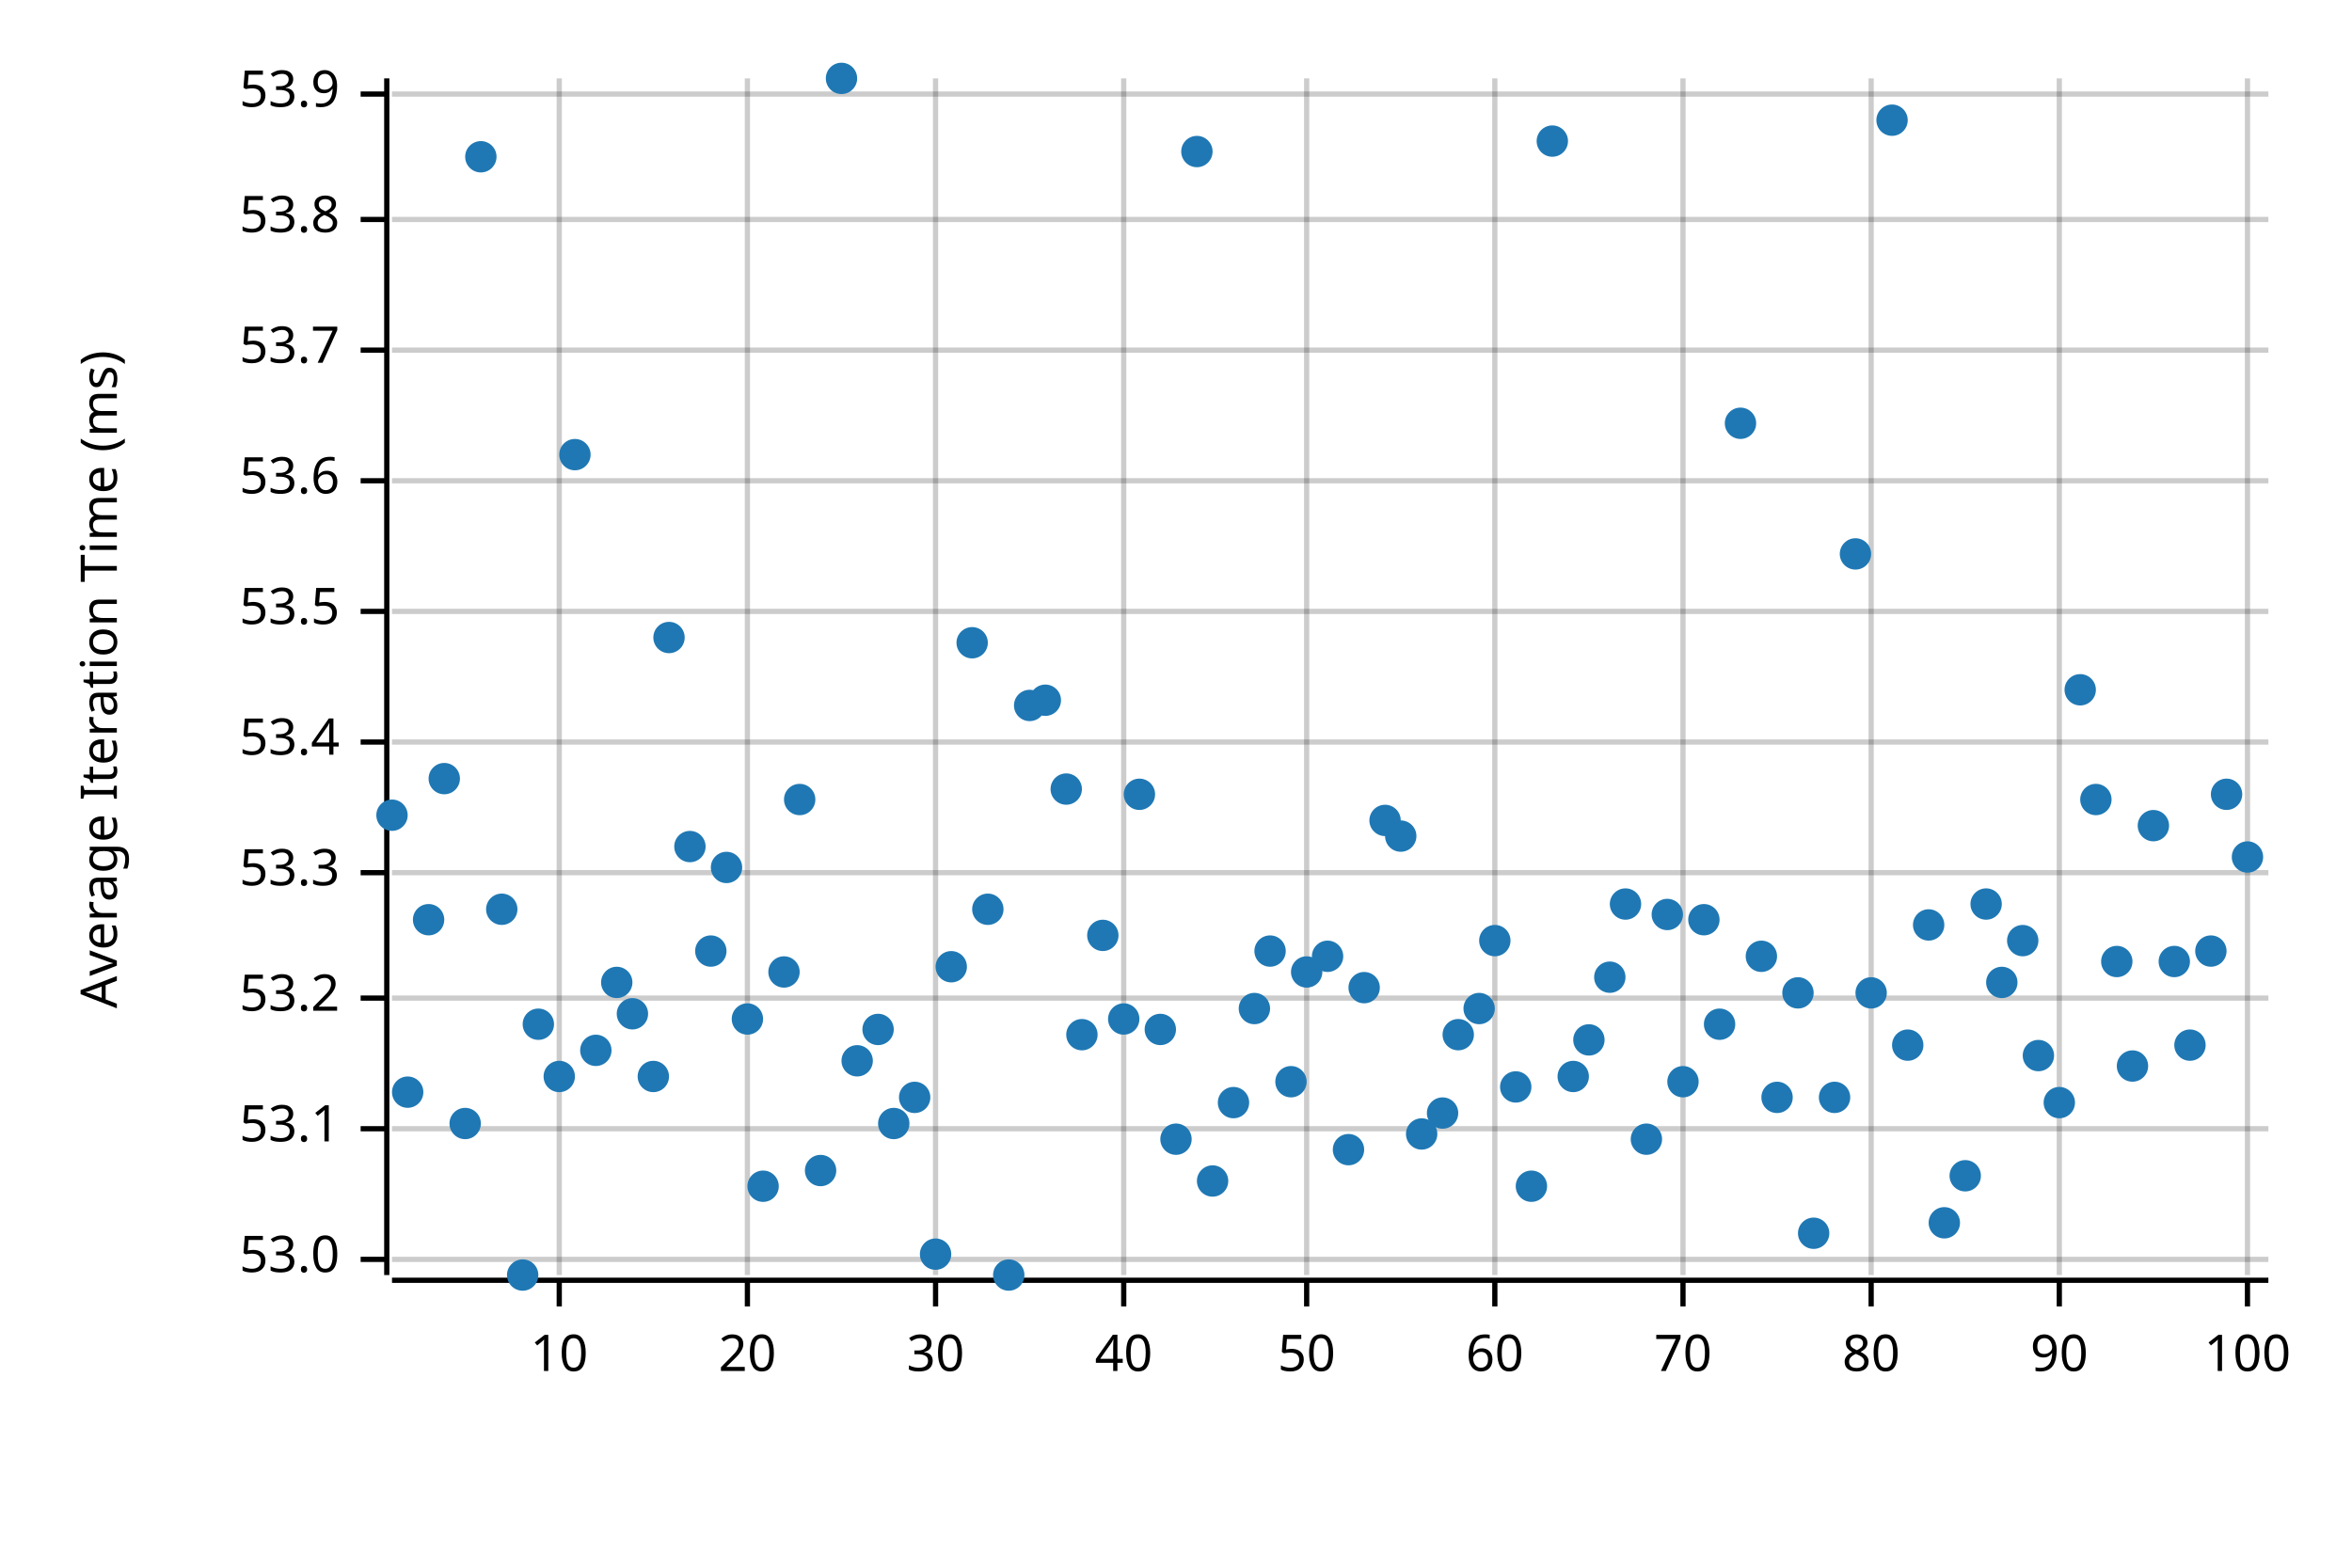
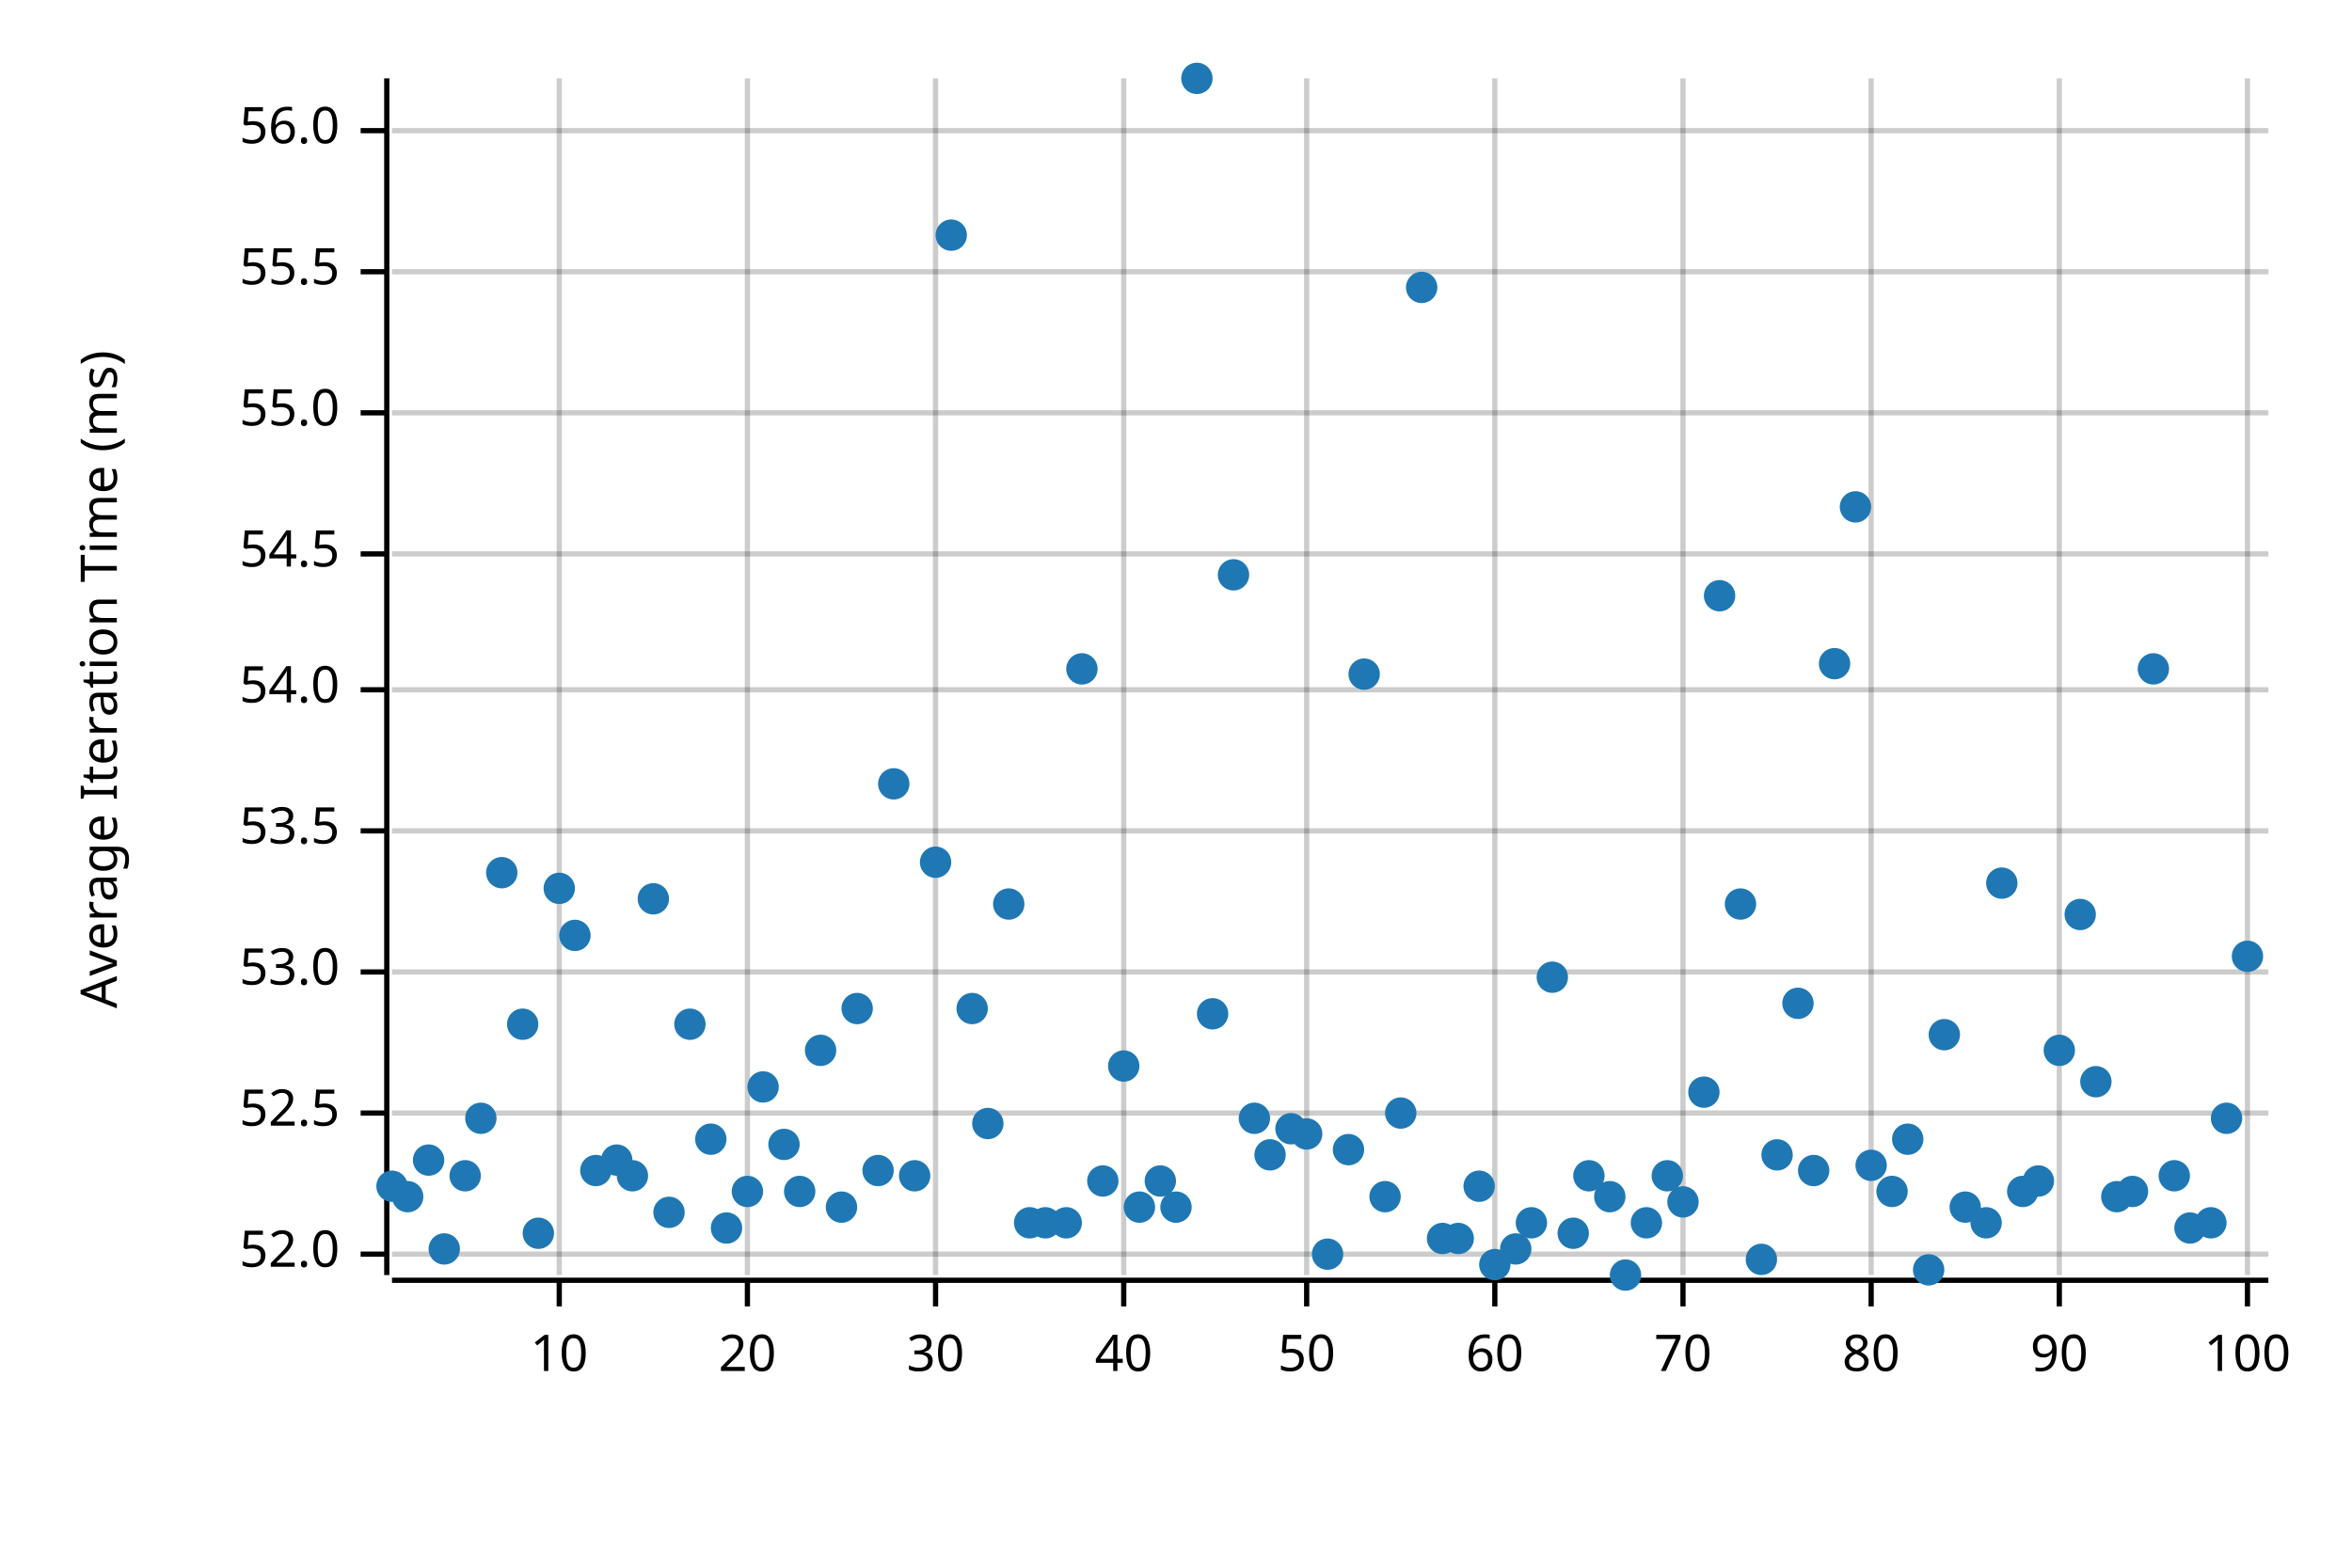
<svg xmlns="http://www.w3.org/2000/svg" width="450" height="300" viewBox="0 0 450 300">
  <text x="15" y="130" dy="0.76em" text-anchor="middle" font-family="sans-serif" font-size="9.677" opacity="1" fill="#000000" transform="rotate(270, 15, 130)">
Average Iteration Time (ms)
</text>
  <line opacity="0.2" stroke="#000000" stroke-width="1" x1="107" y1="244" x2="107" y2="15" />
  <line opacity="0.2" stroke="#000000" stroke-width="1" x1="143" y1="244" x2="143" y2="15" />
  <line opacity="0.2" stroke="#000000" stroke-width="1" x1="179" y1="244" x2="179" y2="15" />
  <line opacity="0.2" stroke="#000000" stroke-width="1" x1="215" y1="244" x2="215" y2="15" />
  <line opacity="0.2" stroke="#000000" stroke-width="1" x1="250" y1="244" x2="250" y2="15" />
  <line opacity="0.2" stroke="#000000" stroke-width="1" x1="286" y1="244" x2="286" y2="15" />
  <line opacity="0.2" stroke="#000000" stroke-width="1" x1="322" y1="244" x2="322" y2="15" />
  <line opacity="0.2" stroke="#000000" stroke-width="1" x1="358" y1="244" x2="358" y2="15" />
  <line opacity="0.2" stroke="#000000" stroke-width="1" x1="394" y1="244" x2="394" y2="15" />
  <line opacity="0.2" stroke="#000000" stroke-width="1" x1="430" y1="244" x2="430" y2="15" />
-   <line opacity="0.2" stroke="#000000" stroke-width="1" x1="75" y1="241" x2="434" y2="241" />
-   <line opacity="0.2" stroke="#000000" stroke-width="1" x1="75" y1="216" x2="434" y2="216" />
-   <line opacity="0.2" stroke="#000000" stroke-width="1" x1="75" y1="191" x2="434" y2="191" />
-   <line opacity="0.2" stroke="#000000" stroke-width="1" x1="75" y1="167" x2="434" y2="167" />
-   <line opacity="0.2" stroke="#000000" stroke-width="1" x1="75" y1="142" x2="434" y2="142" />
-   <line opacity="0.2" stroke="#000000" stroke-width="1" x1="75" y1="117" x2="434" y2="117" />
-   <line opacity="0.2" stroke="#000000" stroke-width="1" x1="75" y1="92" x2="434" y2="92" />
-   <line opacity="0.2" stroke="#000000" stroke-width="1" x1="75" y1="67" x2="434" y2="67" />
-   <line opacity="0.2" stroke="#000000" stroke-width="1" x1="75" y1="42" x2="434" y2="42" />
-   <line opacity="0.2" stroke="#000000" stroke-width="1" x1="75" y1="18" x2="434" y2="18" />
+   <line opacity="0.2" stroke="#000000" stroke-width="1" x1="75" y1="240" x2="434" y2="240" />
+   <line opacity="0.2" stroke="#000000" stroke-width="1" x1="75" y1="213" x2="434" y2="213" />
+   <line opacity="0.2" stroke="#000000" stroke-width="1" x1="75" y1="186" x2="434" y2="186" />
+   <line opacity="0.2" stroke="#000000" stroke-width="1" x1="75" y1="159" x2="434" y2="159" />
+   <line opacity="0.2" stroke="#000000" stroke-width="1" x1="75" y1="132" x2="434" y2="132" />
+   <line opacity="0.2" stroke="#000000" stroke-width="1" x1="75" y1="106" x2="434" y2="106" />
+   <line opacity="0.2" stroke="#000000" stroke-width="1" x1="75" y1="79" x2="434" y2="79" />
+   <line opacity="0.2" stroke="#000000" stroke-width="1" x1="75" y1="52" x2="434" y2="52" />
+   <line opacity="0.2" stroke="#000000" stroke-width="1" x1="75" y1="25" x2="434" y2="25" />
  <polyline fill="none" opacity="1" stroke="#000000" stroke-width="1" points="74,15 74,244 " />
-   <text x="65" y="241" dy="0.5ex" text-anchor="end" font-family="sans-serif" font-size="9.677" opacity="1" fill="#000000">
+   <text x="65" y="240" dy="0.5ex" text-anchor="end" font-family="sans-serif" font-size="9.677" opacity="1" fill="#000000">
+ 52.0
+ </text>
+   <polyline fill="none" opacity="1" stroke="#000000" stroke-width="1" points="69,240 74,240 " />
+   <text x="65" y="213" dy="0.5ex" text-anchor="end" font-family="sans-serif" font-size="9.677" opacity="1" fill="#000000">
+ 52.5
+ </text>
+   <polyline fill="none" opacity="1" stroke="#000000" stroke-width="1" points="69,213 74,213 " />
+   <text x="65" y="186" dy="0.5ex" text-anchor="end" font-family="sans-serif" font-size="9.677" opacity="1" fill="#000000">
53.0
</text>
-   <polyline fill="none" opacity="1" stroke="#000000" stroke-width="1" points="69,241 74,241 " />
-   <text x="65" y="216" dy="0.5ex" text-anchor="end" font-family="sans-serif" font-size="9.677" opacity="1" fill="#000000">
- 53.1
- </text>
-   <polyline fill="none" opacity="1" stroke="#000000" stroke-width="1" points="69,216 74,216 " />
-   <text x="65" y="191" dy="0.5ex" text-anchor="end" font-family="sans-serif" font-size="9.677" opacity="1" fill="#000000">
- 53.2
- </text>
-   <polyline fill="none" opacity="1" stroke="#000000" stroke-width="1" points="69,191 74,191 " />
-   <text x="65" y="167" dy="0.5ex" text-anchor="end" font-family="sans-serif" font-size="9.677" opacity="1" fill="#000000">
- 53.3
- </text>
-   <polyline fill="none" opacity="1" stroke="#000000" stroke-width="1" points="69,167 74,167 " />
-   <text x="65" y="142" dy="0.5ex" text-anchor="end" font-family="sans-serif" font-size="9.677" opacity="1" fill="#000000">
- 53.4
- </text>
-   <polyline fill="none" opacity="1" stroke="#000000" stroke-width="1" points="69,142 74,142 " />
-   <text x="65" y="117" dy="0.5ex" text-anchor="end" font-family="sans-serif" font-size="9.677" opacity="1" fill="#000000">
+   <polyline fill="none" opacity="1" stroke="#000000" stroke-width="1" points="69,186 74,186 " />
+   <text x="65" y="159" dy="0.5ex" text-anchor="end" font-family="sans-serif" font-size="9.677" opacity="1" fill="#000000">
53.5
</text>
-   <polyline fill="none" opacity="1" stroke="#000000" stroke-width="1" points="69,117 74,117 " />
-   <text x="65" y="92" dy="0.5ex" text-anchor="end" font-family="sans-serif" font-size="9.677" opacity="1" fill="#000000">
- 53.6
- </text>
-   <polyline fill="none" opacity="1" stroke="#000000" stroke-width="1" points="69,92 74,92 " />
-   <text x="65" y="67" dy="0.5ex" text-anchor="end" font-family="sans-serif" font-size="9.677" opacity="1" fill="#000000">
- 53.7
- </text>
-   <polyline fill="none" opacity="1" stroke="#000000" stroke-width="1" points="69,67 74,67 " />
-   <text x="65" y="42" dy="0.5ex" text-anchor="end" font-family="sans-serif" font-size="9.677" opacity="1" fill="#000000">
- 53.8
- </text>
-   <polyline fill="none" opacity="1" stroke="#000000" stroke-width="1" points="69,42 74,42 " />
-   <text x="65" y="18" dy="0.5ex" text-anchor="end" font-family="sans-serif" font-size="9.677" opacity="1" fill="#000000">
- 53.9
- </text>
-   <polyline fill="none" opacity="1" stroke="#000000" stroke-width="1" points="69,18 74,18 " />
+   <polyline fill="none" opacity="1" stroke="#000000" stroke-width="1" points="69,159 74,159 " />
+   <text x="65" y="132" dy="0.5ex" text-anchor="end" font-family="sans-serif" font-size="9.677" opacity="1" fill="#000000">
+ 54.0
+ </text>
+   <polyline fill="none" opacity="1" stroke="#000000" stroke-width="1" points="69,132 74,132 " />
+   <text x="65" y="106" dy="0.5ex" text-anchor="end" font-family="sans-serif" font-size="9.677" opacity="1" fill="#000000">
+ 54.5
+ </text>
+   <polyline fill="none" opacity="1" stroke="#000000" stroke-width="1" points="69,106 74,106 " />
+   <text x="65" y="79" dy="0.5ex" text-anchor="end" font-family="sans-serif" font-size="9.677" opacity="1" fill="#000000">
+ 55.0
+ </text>
+   <polyline fill="none" opacity="1" stroke="#000000" stroke-width="1" points="69,79 74,79 " />
+   <text x="65" y="52" dy="0.5ex" text-anchor="end" font-family="sans-serif" font-size="9.677" opacity="1" fill="#000000">
+ 55.5
+ </text>
+   <polyline fill="none" opacity="1" stroke="#000000" stroke-width="1" points="69,52 74,52 " />
+   <text x="65" y="25" dy="0.5ex" text-anchor="end" font-family="sans-serif" font-size="9.677" opacity="1" fill="#000000">
+ 56.0
+ </text>
+   <polyline fill="none" opacity="1" stroke="#000000" stroke-width="1" points="69,25 74,25 " />
  <polyline fill="none" opacity="1" stroke="#000000" stroke-width="1" points="75,245 434,245 " />
  <text x="107" y="255" dy="0.76em" text-anchor="middle" font-family="sans-serif" font-size="9.677" opacity="1" fill="#000000">
10
</text>
  <polyline fill="none" opacity="1" stroke="#000000" stroke-width="1" points="107,245 107,250 " />
  <text x="143" y="255" dy="0.76em" text-anchor="middle" font-family="sans-serif" font-size="9.677" opacity="1" fill="#000000">
20
</text>
  <polyline fill="none" opacity="1" stroke="#000000" stroke-width="1" points="143,245 143,250 " />
  <text x="179" y="255" dy="0.76em" text-anchor="middle" font-family="sans-serif" font-size="9.677" opacity="1" fill="#000000">
30
</text>
  <polyline fill="none" opacity="1" stroke="#000000" stroke-width="1" points="179,245 179,250 " />
  <text x="215" y="255" dy="0.76em" text-anchor="middle" font-family="sans-serif" font-size="9.677" opacity="1" fill="#000000">
40
</text>
  <polyline fill="none" opacity="1" stroke="#000000" stroke-width="1" points="215,245 215,250 " />
  <text x="250" y="255" dy="0.76em" text-anchor="middle" font-family="sans-serif" font-size="9.677" opacity="1" fill="#000000">
50
</text>
  <polyline fill="none" opacity="1" stroke="#000000" stroke-width="1" points="250,245 250,250 " />
  <text x="286" y="255" dy="0.76em" text-anchor="middle" font-family="sans-serif" font-size="9.677" opacity="1" fill="#000000">
60
</text>
  <polyline fill="none" opacity="1" stroke="#000000" stroke-width="1" points="286,245 286,250 " />
  <text x="322" y="255" dy="0.76em" text-anchor="middle" font-family="sans-serif" font-size="9.677" opacity="1" fill="#000000">
70
</text>
  <polyline fill="none" opacity="1" stroke="#000000" stroke-width="1" points="322,245 322,250 " />
  <text x="358" y="255" dy="0.76em" text-anchor="middle" font-family="sans-serif" font-size="9.677" opacity="1" fill="#000000">
80
</text>
  <polyline fill="none" opacity="1" stroke="#000000" stroke-width="1" points="358,245 358,250 " />
  <text x="394" y="255" dy="0.76em" text-anchor="middle" font-family="sans-serif" font-size="9.677" opacity="1" fill="#000000">
90
</text>
  <polyline fill="none" opacity="1" stroke="#000000" stroke-width="1" points="394,245 394,250 " />
  <text x="430" y="255" dy="0.76em" text-anchor="middle" font-family="sans-serif" font-size="9.677" opacity="1" fill="#000000">
100
</text>
  <polyline fill="none" opacity="1" stroke="#000000" stroke-width="1" points="430,245 430,250 " />
-   <circle cx="75" cy="156" r="3" opacity="1" fill="#1F78B4" stroke="none" stroke-width="1" />
-   <circle cx="78" cy="209" r="3" opacity="1" fill="#1F78B4" stroke="none" stroke-width="1" />
-   <circle cx="82" cy="176" r="3" opacity="1" fill="#1F78B4" stroke="none" stroke-width="1" />
-   <circle cx="85" cy="149" r="3" opacity="1" fill="#1F78B4" stroke="none" stroke-width="1" />
-   <circle cx="89" cy="215" r="3" opacity="1" fill="#1F78B4" stroke="none" stroke-width="1" />
-   <circle cx="92" cy="30" r="3" opacity="1" fill="#1F78B4" stroke="none" stroke-width="1" />
-   <circle cx="96" cy="174" r="3" opacity="1" fill="#1F78B4" stroke="none" stroke-width="1" />
-   <circle cx="100" cy="244" r="3" opacity="1" fill="#1F78B4" stroke="none" stroke-width="1" />
-   <circle cx="103" cy="196" r="3" opacity="1" fill="#1F78B4" stroke="none" stroke-width="1" />
-   <circle cx="107" cy="206" r="3" opacity="1" fill="#1F78B4" stroke="none" stroke-width="1" />
-   <circle cx="110" cy="87" r="3" opacity="1" fill="#1F78B4" stroke="none" stroke-width="1" />
-   <circle cx="114" cy="201" r="3" opacity="1" fill="#1F78B4" stroke="none" stroke-width="1" />
-   <circle cx="118" cy="188" r="3" opacity="1" fill="#1F78B4" stroke="none" stroke-width="1" />
-   <circle cx="121" cy="194" r="3" opacity="1" fill="#1F78B4" stroke="none" stroke-width="1" />
-   <circle cx="125" cy="206" r="3" opacity="1" fill="#1F78B4" stroke="none" stroke-width="1" />
-   <circle cx="128" cy="122" r="3" opacity="1" fill="#1F78B4" stroke="none" stroke-width="1" />
-   <circle cx="132" cy="162" r="3" opacity="1" fill="#1F78B4" stroke="none" stroke-width="1" />
-   <circle cx="136" cy="182" r="3" opacity="1" fill="#1F78B4" stroke="none" stroke-width="1" />
-   <circle cx="139" cy="166" r="3" opacity="1" fill="#1F78B4" stroke="none" stroke-width="1" />
-   <circle cx="143" cy="195" r="3" opacity="1" fill="#1F78B4" stroke="none" stroke-width="1" />
-   <circle cx="146" cy="227" r="3" opacity="1" fill="#1F78B4" stroke="none" stroke-width="1" />
-   <circle cx="150" cy="186" r="3" opacity="1" fill="#1F78B4" stroke="none" stroke-width="1" />
-   <circle cx="153" cy="153" r="3" opacity="1" fill="#1F78B4" stroke="none" stroke-width="1" />
-   <circle cx="157" cy="224" r="3" opacity="1" fill="#1F78B4" stroke="none" stroke-width="1" />
-   <circle cx="161" cy="15" r="3" opacity="1" fill="#1F78B4" stroke="none" stroke-width="1" />
-   <circle cx="164" cy="203" r="3" opacity="1" fill="#1F78B4" stroke="none" stroke-width="1" />
-   <circle cx="168" cy="197" r="3" opacity="1" fill="#1F78B4" stroke="none" stroke-width="1" />
-   <circle cx="171" cy="215" r="3" opacity="1" fill="#1F78B4" stroke="none" stroke-width="1" />
-   <circle cx="175" cy="210" r="3" opacity="1" fill="#1F78B4" stroke="none" stroke-width="1" />
-   <circle cx="179" cy="240" r="3" opacity="1" fill="#1F78B4" stroke="none" stroke-width="1" />
-   <circle cx="182" cy="185" r="3" opacity="1" fill="#1F78B4" stroke="none" stroke-width="1" />
-   <circle cx="186" cy="123" r="3" opacity="1" fill="#1F78B4" stroke="none" stroke-width="1" />
-   <circle cx="189" cy="174" r="3" opacity="1" fill="#1F78B4" stroke="none" stroke-width="1" />
-   <circle cx="193" cy="244" r="3" opacity="1" fill="#1F78B4" stroke="none" stroke-width="1" />
-   <circle cx="197" cy="135" r="3" opacity="1" fill="#1F78B4" stroke="none" stroke-width="1" />
-   <circle cx="200" cy="134" r="3" opacity="1" fill="#1F78B4" stroke="none" stroke-width="1" />
-   <circle cx="204" cy="151" r="3" opacity="1" fill="#1F78B4" stroke="none" stroke-width="1" />
-   <circle cx="207" cy="198" r="3" opacity="1" fill="#1F78B4" stroke="none" stroke-width="1" />
-   <circle cx="211" cy="179" r="3" opacity="1" fill="#1F78B4" stroke="none" stroke-width="1" />
-   <circle cx="215" cy="195" r="3" opacity="1" fill="#1F78B4" stroke="none" stroke-width="1" />
-   <circle cx="218" cy="152" r="3" opacity="1" fill="#1F78B4" stroke="none" stroke-width="1" />
-   <circle cx="222" cy="197" r="3" opacity="1" fill="#1F78B4" stroke="none" stroke-width="1" />
-   <circle cx="225" cy="218" r="3" opacity="1" fill="#1F78B4" stroke="none" stroke-width="1" />
-   <circle cx="229" cy="29" r="3" opacity="1" fill="#1F78B4" stroke="none" stroke-width="1" />
-   <circle cx="232" cy="226" r="3" opacity="1" fill="#1F78B4" stroke="none" stroke-width="1" />
-   <circle cx="236" cy="211" r="3" opacity="1" fill="#1F78B4" stroke="none" stroke-width="1" />
-   <circle cx="240" cy="193" r="3" opacity="1" fill="#1F78B4" stroke="none" stroke-width="1" />
-   <circle cx="243" cy="182" r="3" opacity="1" fill="#1F78B4" stroke="none" stroke-width="1" />
-   <circle cx="247" cy="207" r="3" opacity="1" fill="#1F78B4" stroke="none" stroke-width="1" />
-   <circle cx="250" cy="186" r="3" opacity="1" fill="#1F78B4" stroke="none" stroke-width="1" />
-   <circle cx="254" cy="183" r="3" opacity="1" fill="#1F78B4" stroke="none" stroke-width="1" />
+   <circle cx="75" cy="227" r="3" opacity="1" fill="#1F78B4" stroke="none" stroke-width="1" />
+   <circle cx="78" cy="229" r="3" opacity="1" fill="#1F78B4" stroke="none" stroke-width="1" />
+   <circle cx="82" cy="222" r="3" opacity="1" fill="#1F78B4" stroke="none" stroke-width="1" />
+   <circle cx="85" cy="239" r="3" opacity="1" fill="#1F78B4" stroke="none" stroke-width="1" />
+   <circle cx="89" cy="225" r="3" opacity="1" fill="#1F78B4" stroke="none" stroke-width="1" />
+   <circle cx="92" cy="214" r="3" opacity="1" fill="#1F78B4" stroke="none" stroke-width="1" />
+   <circle cx="96" cy="167" r="3" opacity="1" fill="#1F78B4" stroke="none" stroke-width="1" />
+   <circle cx="100" cy="196" r="3" opacity="1" fill="#1F78B4" stroke="none" stroke-width="1" />
+   <circle cx="103" cy="236" r="3" opacity="1" fill="#1F78B4" stroke="none" stroke-width="1" />
+   <circle cx="107" cy="170" r="3" opacity="1" fill="#1F78B4" stroke="none" stroke-width="1" />
+   <circle cx="110" cy="179" r="3" opacity="1" fill="#1F78B4" stroke="none" stroke-width="1" />
+   <circle cx="114" cy="224" r="3" opacity="1" fill="#1F78B4" stroke="none" stroke-width="1" />
+   <circle cx="118" cy="222" r="3" opacity="1" fill="#1F78B4" stroke="none" stroke-width="1" />
+   <circle cx="121" cy="225" r="3" opacity="1" fill="#1F78B4" stroke="none" stroke-width="1" />
+   <circle cx="125" cy="172" r="3" opacity="1" fill="#1F78B4" stroke="none" stroke-width="1" />
+   <circle cx="128" cy="232" r="3" opacity="1" fill="#1F78B4" stroke="none" stroke-width="1" />
+   <circle cx="132" cy="196" r="3" opacity="1" fill="#1F78B4" stroke="none" stroke-width="1" />
+   <circle cx="136" cy="218" r="3" opacity="1" fill="#1F78B4" stroke="none" stroke-width="1" />
+   <circle cx="139" cy="235" r="3" opacity="1" fill="#1F78B4" stroke="none" stroke-width="1" />
+   <circle cx="143" cy="228" r="3" opacity="1" fill="#1F78B4" stroke="none" stroke-width="1" />
+   <circle cx="146" cy="208" r="3" opacity="1" fill="#1F78B4" stroke="none" stroke-width="1" />
+   <circle cx="150" cy="219" r="3" opacity="1" fill="#1F78B4" stroke="none" stroke-width="1" />
+   <circle cx="153" cy="228" r="3" opacity="1" fill="#1F78B4" stroke="none" stroke-width="1" />
+   <circle cx="157" cy="201" r="3" opacity="1" fill="#1F78B4" stroke="none" stroke-width="1" />
+   <circle cx="161" cy="231" r="3" opacity="1" fill="#1F78B4" stroke="none" stroke-width="1" />
+   <circle cx="164" cy="193" r="3" opacity="1" fill="#1F78B4" stroke="none" stroke-width="1" />
+   <circle cx="168" cy="224" r="3" opacity="1" fill="#1F78B4" stroke="none" stroke-width="1" />
+   <circle cx="171" cy="150" r="3" opacity="1" fill="#1F78B4" stroke="none" stroke-width="1" />
+   <circle cx="175" cy="225" r="3" opacity="1" fill="#1F78B4" stroke="none" stroke-width="1" />
+   <circle cx="179" cy="165" r="3" opacity="1" fill="#1F78B4" stroke="none" stroke-width="1" />
+   <circle cx="182" cy="45" r="3" opacity="1" fill="#1F78B4" stroke="none" stroke-width="1" />
+   <circle cx="186" cy="193" r="3" opacity="1" fill="#1F78B4" stroke="none" stroke-width="1" />
+   <circle cx="189" cy="215" r="3" opacity="1" fill="#1F78B4" stroke="none" stroke-width="1" />
+   <circle cx="193" cy="173" r="3" opacity="1" fill="#1F78B4" stroke="none" stroke-width="1" />
+   <circle cx="197" cy="234" r="3" opacity="1" fill="#1F78B4" stroke="none" stroke-width="1" />
+   <circle cx="200" cy="234" r="3" opacity="1" fill="#1F78B4" stroke="none" stroke-width="1" />
+   <circle cx="204" cy="234" r="3" opacity="1" fill="#1F78B4" stroke="none" stroke-width="1" />
+   <circle cx="207" cy="128" r="3" opacity="1" fill="#1F78B4" stroke="none" stroke-width="1" />
+   <circle cx="211" cy="226" r="3" opacity="1" fill="#1F78B4" stroke="none" stroke-width="1" />
+   <circle cx="215" cy="204" r="3" opacity="1" fill="#1F78B4" stroke="none" stroke-width="1" />
+   <circle cx="218" cy="231" r="3" opacity="1" fill="#1F78B4" stroke="none" stroke-width="1" />
+   <circle cx="222" cy="226" r="3" opacity="1" fill="#1F78B4" stroke="none" stroke-width="1" />
+   <circle cx="225" cy="231" r="3" opacity="1" fill="#1F78B4" stroke="none" stroke-width="1" />
+   <circle cx="229" cy="15" r="3" opacity="1" fill="#1F78B4" stroke="none" stroke-width="1" />
+   <circle cx="232" cy="194" r="3" opacity="1" fill="#1F78B4" stroke="none" stroke-width="1" />
+   <circle cx="236" cy="110" r="3" opacity="1" fill="#1F78B4" stroke="none" stroke-width="1" />
+   <circle cx="240" cy="214" r="3" opacity="1" fill="#1F78B4" stroke="none" stroke-width="1" />
+   <circle cx="243" cy="221" r="3" opacity="1" fill="#1F78B4" stroke="none" stroke-width="1" />
+   <circle cx="247" cy="216" r="3" opacity="1" fill="#1F78B4" stroke="none" stroke-width="1" />
+   <circle cx="250" cy="217" r="3" opacity="1" fill="#1F78B4" stroke="none" stroke-width="1" />
+   <circle cx="254" cy="240" r="3" opacity="1" fill="#1F78B4" stroke="none" stroke-width="1" />
  <circle cx="258" cy="220" r="3" opacity="1" fill="#1F78B4" stroke="none" stroke-width="1" />
-   <circle cx="261" cy="189" r="3" opacity="1" fill="#1F78B4" stroke="none" stroke-width="1" />
-   <circle cx="265" cy="157" r="3" opacity="1" fill="#1F78B4" stroke="none" stroke-width="1" />
-   <circle cx="268" cy="160" r="3" opacity="1" fill="#1F78B4" stroke="none" stroke-width="1" />
-   <circle cx="272" cy="217" r="3" opacity="1" fill="#1F78B4" stroke="none" stroke-width="1" />
-   <circle cx="276" cy="213" r="3" opacity="1" fill="#1F78B4" stroke="none" stroke-width="1" />
-   <circle cx="279" cy="198" r="3" opacity="1" fill="#1F78B4" stroke="none" stroke-width="1" />
-   <circle cx="283" cy="193" r="3" opacity="1" fill="#1F78B4" stroke="none" stroke-width="1" />
-   <circle cx="286" cy="180" r="3" opacity="1" fill="#1F78B4" stroke="none" stroke-width="1" />
-   <circle cx="290" cy="208" r="3" opacity="1" fill="#1F78B4" stroke="none" stroke-width="1" />
-   <circle cx="293" cy="227" r="3" opacity="1" fill="#1F78B4" stroke="none" stroke-width="1" />
-   <circle cx="297" cy="27" r="3" opacity="1" fill="#1F78B4" stroke="none" stroke-width="1" />
-   <circle cx="301" cy="206" r="3" opacity="1" fill="#1F78B4" stroke="none" stroke-width="1" />
-   <circle cx="304" cy="199" r="3" opacity="1" fill="#1F78B4" stroke="none" stroke-width="1" />
-   <circle cx="308" cy="187" r="3" opacity="1" fill="#1F78B4" stroke="none" stroke-width="1" />
-   <circle cx="311" cy="173" r="3" opacity="1" fill="#1F78B4" stroke="none" stroke-width="1" />
-   <circle cx="315" cy="218" r="3" opacity="1" fill="#1F78B4" stroke="none" stroke-width="1" />
-   <circle cx="319" cy="175" r="3" opacity="1" fill="#1F78B4" stroke="none" stroke-width="1" />
-   <circle cx="322" cy="207" r="3" opacity="1" fill="#1F78B4" stroke="none" stroke-width="1" />
-   <circle cx="326" cy="176" r="3" opacity="1" fill="#1F78B4" stroke="none" stroke-width="1" />
-   <circle cx="329" cy="196" r="3" opacity="1" fill="#1F78B4" stroke="none" stroke-width="1" />
-   <circle cx="333" cy="81" r="3" opacity="1" fill="#1F78B4" stroke="none" stroke-width="1" />
-   <circle cx="337" cy="183" r="3" opacity="1" fill="#1F78B4" stroke="none" stroke-width="1" />
-   <circle cx="340" cy="210" r="3" opacity="1" fill="#1F78B4" stroke="none" stroke-width="1" />
-   <circle cx="344" cy="190" r="3" opacity="1" fill="#1F78B4" stroke="none" stroke-width="1" />
-   <circle cx="347" cy="236" r="3" opacity="1" fill="#1F78B4" stroke="none" stroke-width="1" />
-   <circle cx="351" cy="210" r="3" opacity="1" fill="#1F78B4" stroke="none" stroke-width="1" />
-   <circle cx="355" cy="106" r="3" opacity="1" fill="#1F78B4" stroke="none" stroke-width="1" />
-   <circle cx="358" cy="190" r="3" opacity="1" fill="#1F78B4" stroke="none" stroke-width="1" />
-   <circle cx="362" cy="23" r="3" opacity="1" fill="#1F78B4" stroke="none" stroke-width="1" />
-   <circle cx="365" cy="200" r="3" opacity="1" fill="#1F78B4" stroke="none" stroke-width="1" />
-   <circle cx="369" cy="177" r="3" opacity="1" fill="#1F78B4" stroke="none" stroke-width="1" />
-   <circle cx="372" cy="234" r="3" opacity="1" fill="#1F78B4" stroke="none" stroke-width="1" />
-   <circle cx="376" cy="225" r="3" opacity="1" fill="#1F78B4" stroke="none" stroke-width="1" />
-   <circle cx="380" cy="173" r="3" opacity="1" fill="#1F78B4" stroke="none" stroke-width="1" />
-   <circle cx="383" cy="188" r="3" opacity="1" fill="#1F78B4" stroke="none" stroke-width="1" />
-   <circle cx="387" cy="180" r="3" opacity="1" fill="#1F78B4" stroke="none" stroke-width="1" />
-   <circle cx="390" cy="202" r="3" opacity="1" fill="#1F78B4" stroke="none" stroke-width="1" />
-   <circle cx="394" cy="211" r="3" opacity="1" fill="#1F78B4" stroke="none" stroke-width="1" />
-   <circle cx="398" cy="132" r="3" opacity="1" fill="#1F78B4" stroke="none" stroke-width="1" />
-   <circle cx="401" cy="153" r="3" opacity="1" fill="#1F78B4" stroke="none" stroke-width="1" />
-   <circle cx="405" cy="184" r="3" opacity="1" fill="#1F78B4" stroke="none" stroke-width="1" />
-   <circle cx="408" cy="204" r="3" opacity="1" fill="#1F78B4" stroke="none" stroke-width="1" />
-   <circle cx="412" cy="158" r="3" opacity="1" fill="#1F78B4" stroke="none" stroke-width="1" />
-   <circle cx="416" cy="184" r="3" opacity="1" fill="#1F78B4" stroke="none" stroke-width="1" />
-   <circle cx="419" cy="200" r="3" opacity="1" fill="#1F78B4" stroke="none" stroke-width="1" />
-   <circle cx="423" cy="182" r="3" opacity="1" fill="#1F78B4" stroke="none" stroke-width="1" />
-   <circle cx="426" cy="152" r="3" opacity="1" fill="#1F78B4" stroke="none" stroke-width="1" />
-   <circle cx="430" cy="164" r="3" opacity="1" fill="#1F78B4" stroke="none" stroke-width="1" />
+   <circle cx="261" cy="129" r="3" opacity="1" fill="#1F78B4" stroke="none" stroke-width="1" />
+   <circle cx="265" cy="229" r="3" opacity="1" fill="#1F78B4" stroke="none" stroke-width="1" />
+   <circle cx="268" cy="213" r="3" opacity="1" fill="#1F78B4" stroke="none" stroke-width="1" />
+   <circle cx="272" cy="55" r="3" opacity="1" fill="#1F78B4" stroke="none" stroke-width="1" />
+   <circle cx="276" cy="237" r="3" opacity="1" fill="#1F78B4" stroke="none" stroke-width="1" />
+   <circle cx="279" cy="237" r="3" opacity="1" fill="#1F78B4" stroke="none" stroke-width="1" />
+   <circle cx="283" cy="227" r="3" opacity="1" fill="#1F78B4" stroke="none" stroke-width="1" />
+   <circle cx="286" cy="242" r="3" opacity="1" fill="#1F78B4" stroke="none" stroke-width="1" />
+   <circle cx="290" cy="239" r="3" opacity="1" fill="#1F78B4" stroke="none" stroke-width="1" />
+   <circle cx="293" cy="234" r="3" opacity="1" fill="#1F78B4" stroke="none" stroke-width="1" />
+   <circle cx="297" cy="187" r="3" opacity="1" fill="#1F78B4" stroke="none" stroke-width="1" />
+   <circle cx="301" cy="236" r="3" opacity="1" fill="#1F78B4" stroke="none" stroke-width="1" />
+   <circle cx="304" cy="225" r="3" opacity="1" fill="#1F78B4" stroke="none" stroke-width="1" />
+   <circle cx="308" cy="229" r="3" opacity="1" fill="#1F78B4" stroke="none" stroke-width="1" />
+   <circle cx="311" cy="244" r="3" opacity="1" fill="#1F78B4" stroke="none" stroke-width="1" />
+   <circle cx="315" cy="234" r="3" opacity="1" fill="#1F78B4" stroke="none" stroke-width="1" />
+   <circle cx="319" cy="225" r="3" opacity="1" fill="#1F78B4" stroke="none" stroke-width="1" />
+   <circle cx="322" cy="230" r="3" opacity="1" fill="#1F78B4" stroke="none" stroke-width="1" />
+   <circle cx="326" cy="209" r="3" opacity="1" fill="#1F78B4" stroke="none" stroke-width="1" />
+   <circle cx="329" cy="114" r="3" opacity="1" fill="#1F78B4" stroke="none" stroke-width="1" />
+   <circle cx="333" cy="173" r="3" opacity="1" fill="#1F78B4" stroke="none" stroke-width="1" />
+   <circle cx="337" cy="241" r="3" opacity="1" fill="#1F78B4" stroke="none" stroke-width="1" />
+   <circle cx="340" cy="221" r="3" opacity="1" fill="#1F78B4" stroke="none" stroke-width="1" />
+   <circle cx="344" cy="192" r="3" opacity="1" fill="#1F78B4" stroke="none" stroke-width="1" />
+   <circle cx="347" cy="224" r="3" opacity="1" fill="#1F78B4" stroke="none" stroke-width="1" />
+   <circle cx="351" cy="127" r="3" opacity="1" fill="#1F78B4" stroke="none" stroke-width="1" />
+   <circle cx="355" cy="97" r="3" opacity="1" fill="#1F78B4" stroke="none" stroke-width="1" />
+   <circle cx="358" cy="223" r="3" opacity="1" fill="#1F78B4" stroke="none" stroke-width="1" />
+   <circle cx="362" cy="228" r="3" opacity="1" fill="#1F78B4" stroke="none" stroke-width="1" />
+   <circle cx="365" cy="218" r="3" opacity="1" fill="#1F78B4" stroke="none" stroke-width="1" />
+   <circle cx="369" cy="243" r="3" opacity="1" fill="#1F78B4" stroke="none" stroke-width="1" />
+   <circle cx="372" cy="198" r="3" opacity="1" fill="#1F78B4" stroke="none" stroke-width="1" />
+   <circle cx="376" cy="231" r="3" opacity="1" fill="#1F78B4" stroke="none" stroke-width="1" />
+   <circle cx="380" cy="234" r="3" opacity="1" fill="#1F78B4" stroke="none" stroke-width="1" />
+   <circle cx="383" cy="169" r="3" opacity="1" fill="#1F78B4" stroke="none" stroke-width="1" />
+   <circle cx="387" cy="228" r="3" opacity="1" fill="#1F78B4" stroke="none" stroke-width="1" />
+   <circle cx="390" cy="226" r="3" opacity="1" fill="#1F78B4" stroke="none" stroke-width="1" />
+   <circle cx="394" cy="201" r="3" opacity="1" fill="#1F78B4" stroke="none" stroke-width="1" />
+   <circle cx="398" cy="175" r="3" opacity="1" fill="#1F78B4" stroke="none" stroke-width="1" />
+   <circle cx="401" cy="207" r="3" opacity="1" fill="#1F78B4" stroke="none" stroke-width="1" />
+   <circle cx="405" cy="229" r="3" opacity="1" fill="#1F78B4" stroke="none" stroke-width="1" />
+   <circle cx="408" cy="228" r="3" opacity="1" fill="#1F78B4" stroke="none" stroke-width="1" />
+   <circle cx="412" cy="128" r="3" opacity="1" fill="#1F78B4" stroke="none" stroke-width="1" />
+   <circle cx="416" cy="225" r="3" opacity="1" fill="#1F78B4" stroke="none" stroke-width="1" />
+   <circle cx="419" cy="235" r="3" opacity="1" fill="#1F78B4" stroke="none" stroke-width="1" />
+   <circle cx="423" cy="234" r="3" opacity="1" fill="#1F78B4" stroke="none" stroke-width="1" />
+   <circle cx="426" cy="214" r="3" opacity="1" fill="#1F78B4" stroke="none" stroke-width="1" />
+   <circle cx="430" cy="183" r="3" opacity="1" fill="#1F78B4" stroke="none" stroke-width="1" />
</svg>
